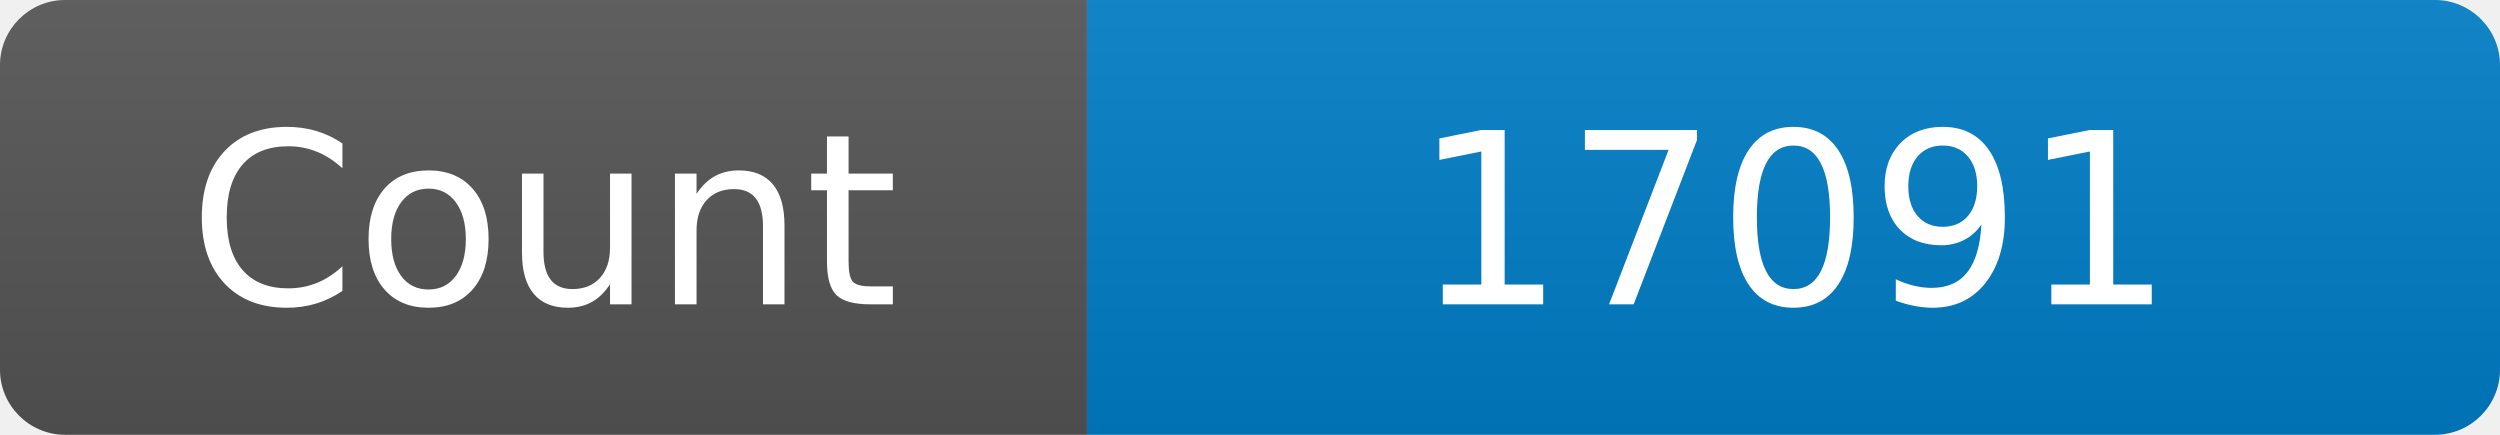
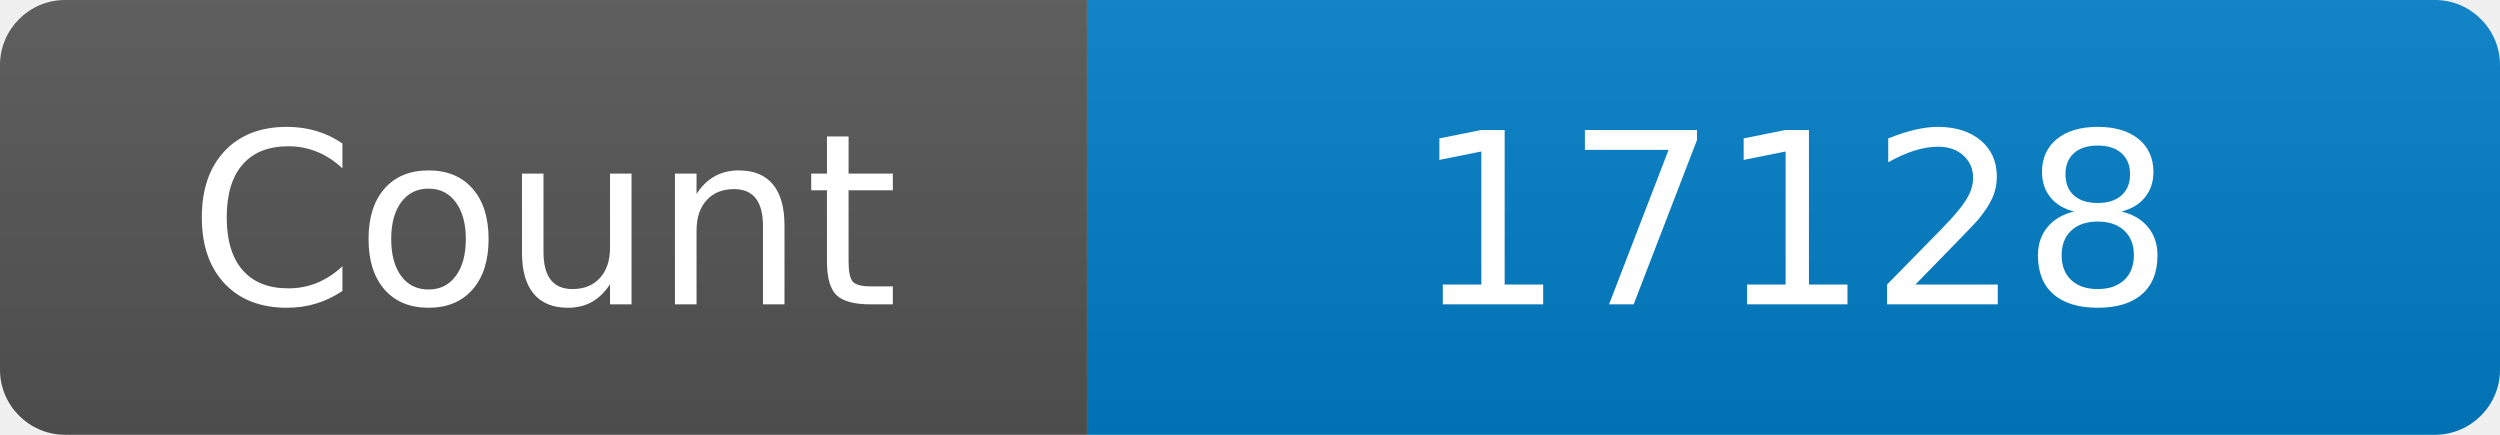
<svg xmlns="http://www.w3.org/2000/svg" width="115" height="20" role="img" aria-label="Maintained?: yes">
  <linearGradient id="s" x2="0" y2="100%">
    <stop offset="0" stop-color="#bbb" stop-opacity=".1" />
    <stop offset="1" stop-opacity=".1" />
  </linearGradient>
  <clipPath id="r">
    <rect width="115" height="20" rx="3" fill="#fff" />
  </clipPath>
  <g clip-path="url(#r)">
    <rect width="50" height="20" fill="#555" />
    <rect x="50" width="160" height="20" fill="#007ec6" />
    <rect width="115" height="20" fill="url(#s)" />
  </g>
  <g fill="#fff" text-anchor="middle" font-family="Verdana,Geneva,DejaVu Sans,sans-serif" font-size="110">
    <text x="250" y="140" transform="scale(.1)" fill="#fff">Count</text>
-     <text x="825" y="140" transform="scale(.1)" fill="#fff">17091</text>
+     <text x="825" y="140" transform="scale(.1)" fill="#fff">17128</text>
  </g>
</svg>
